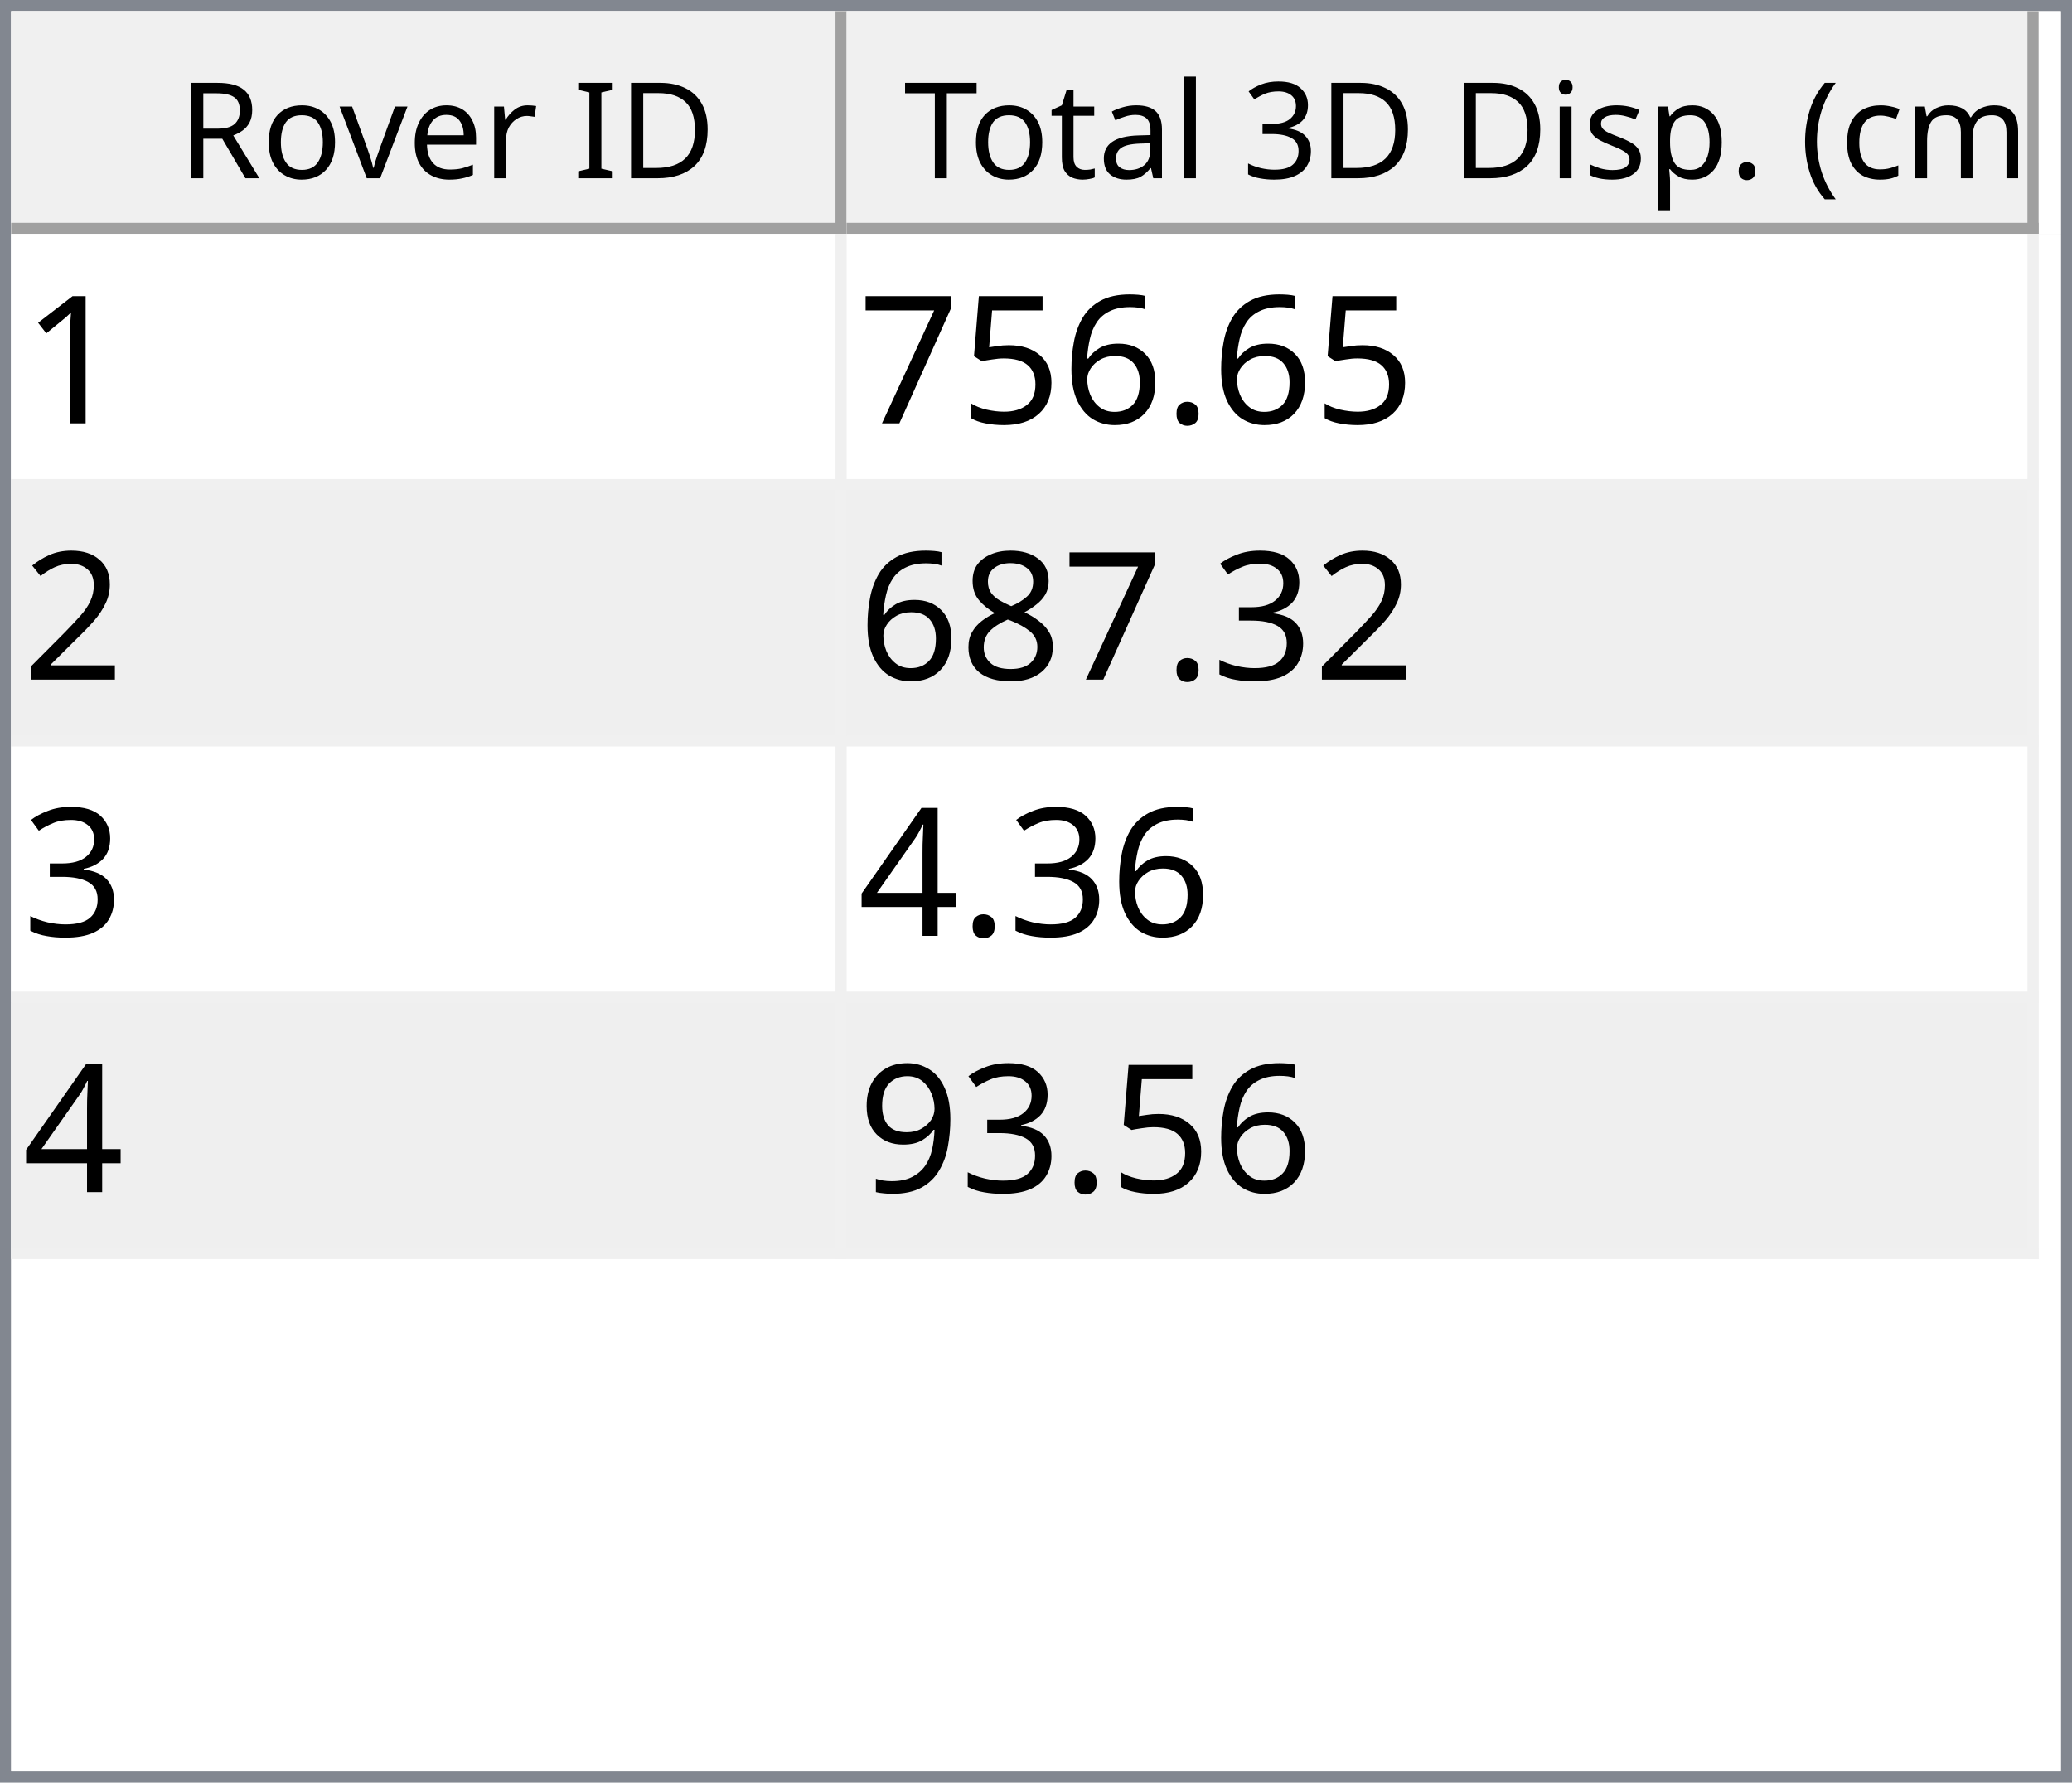
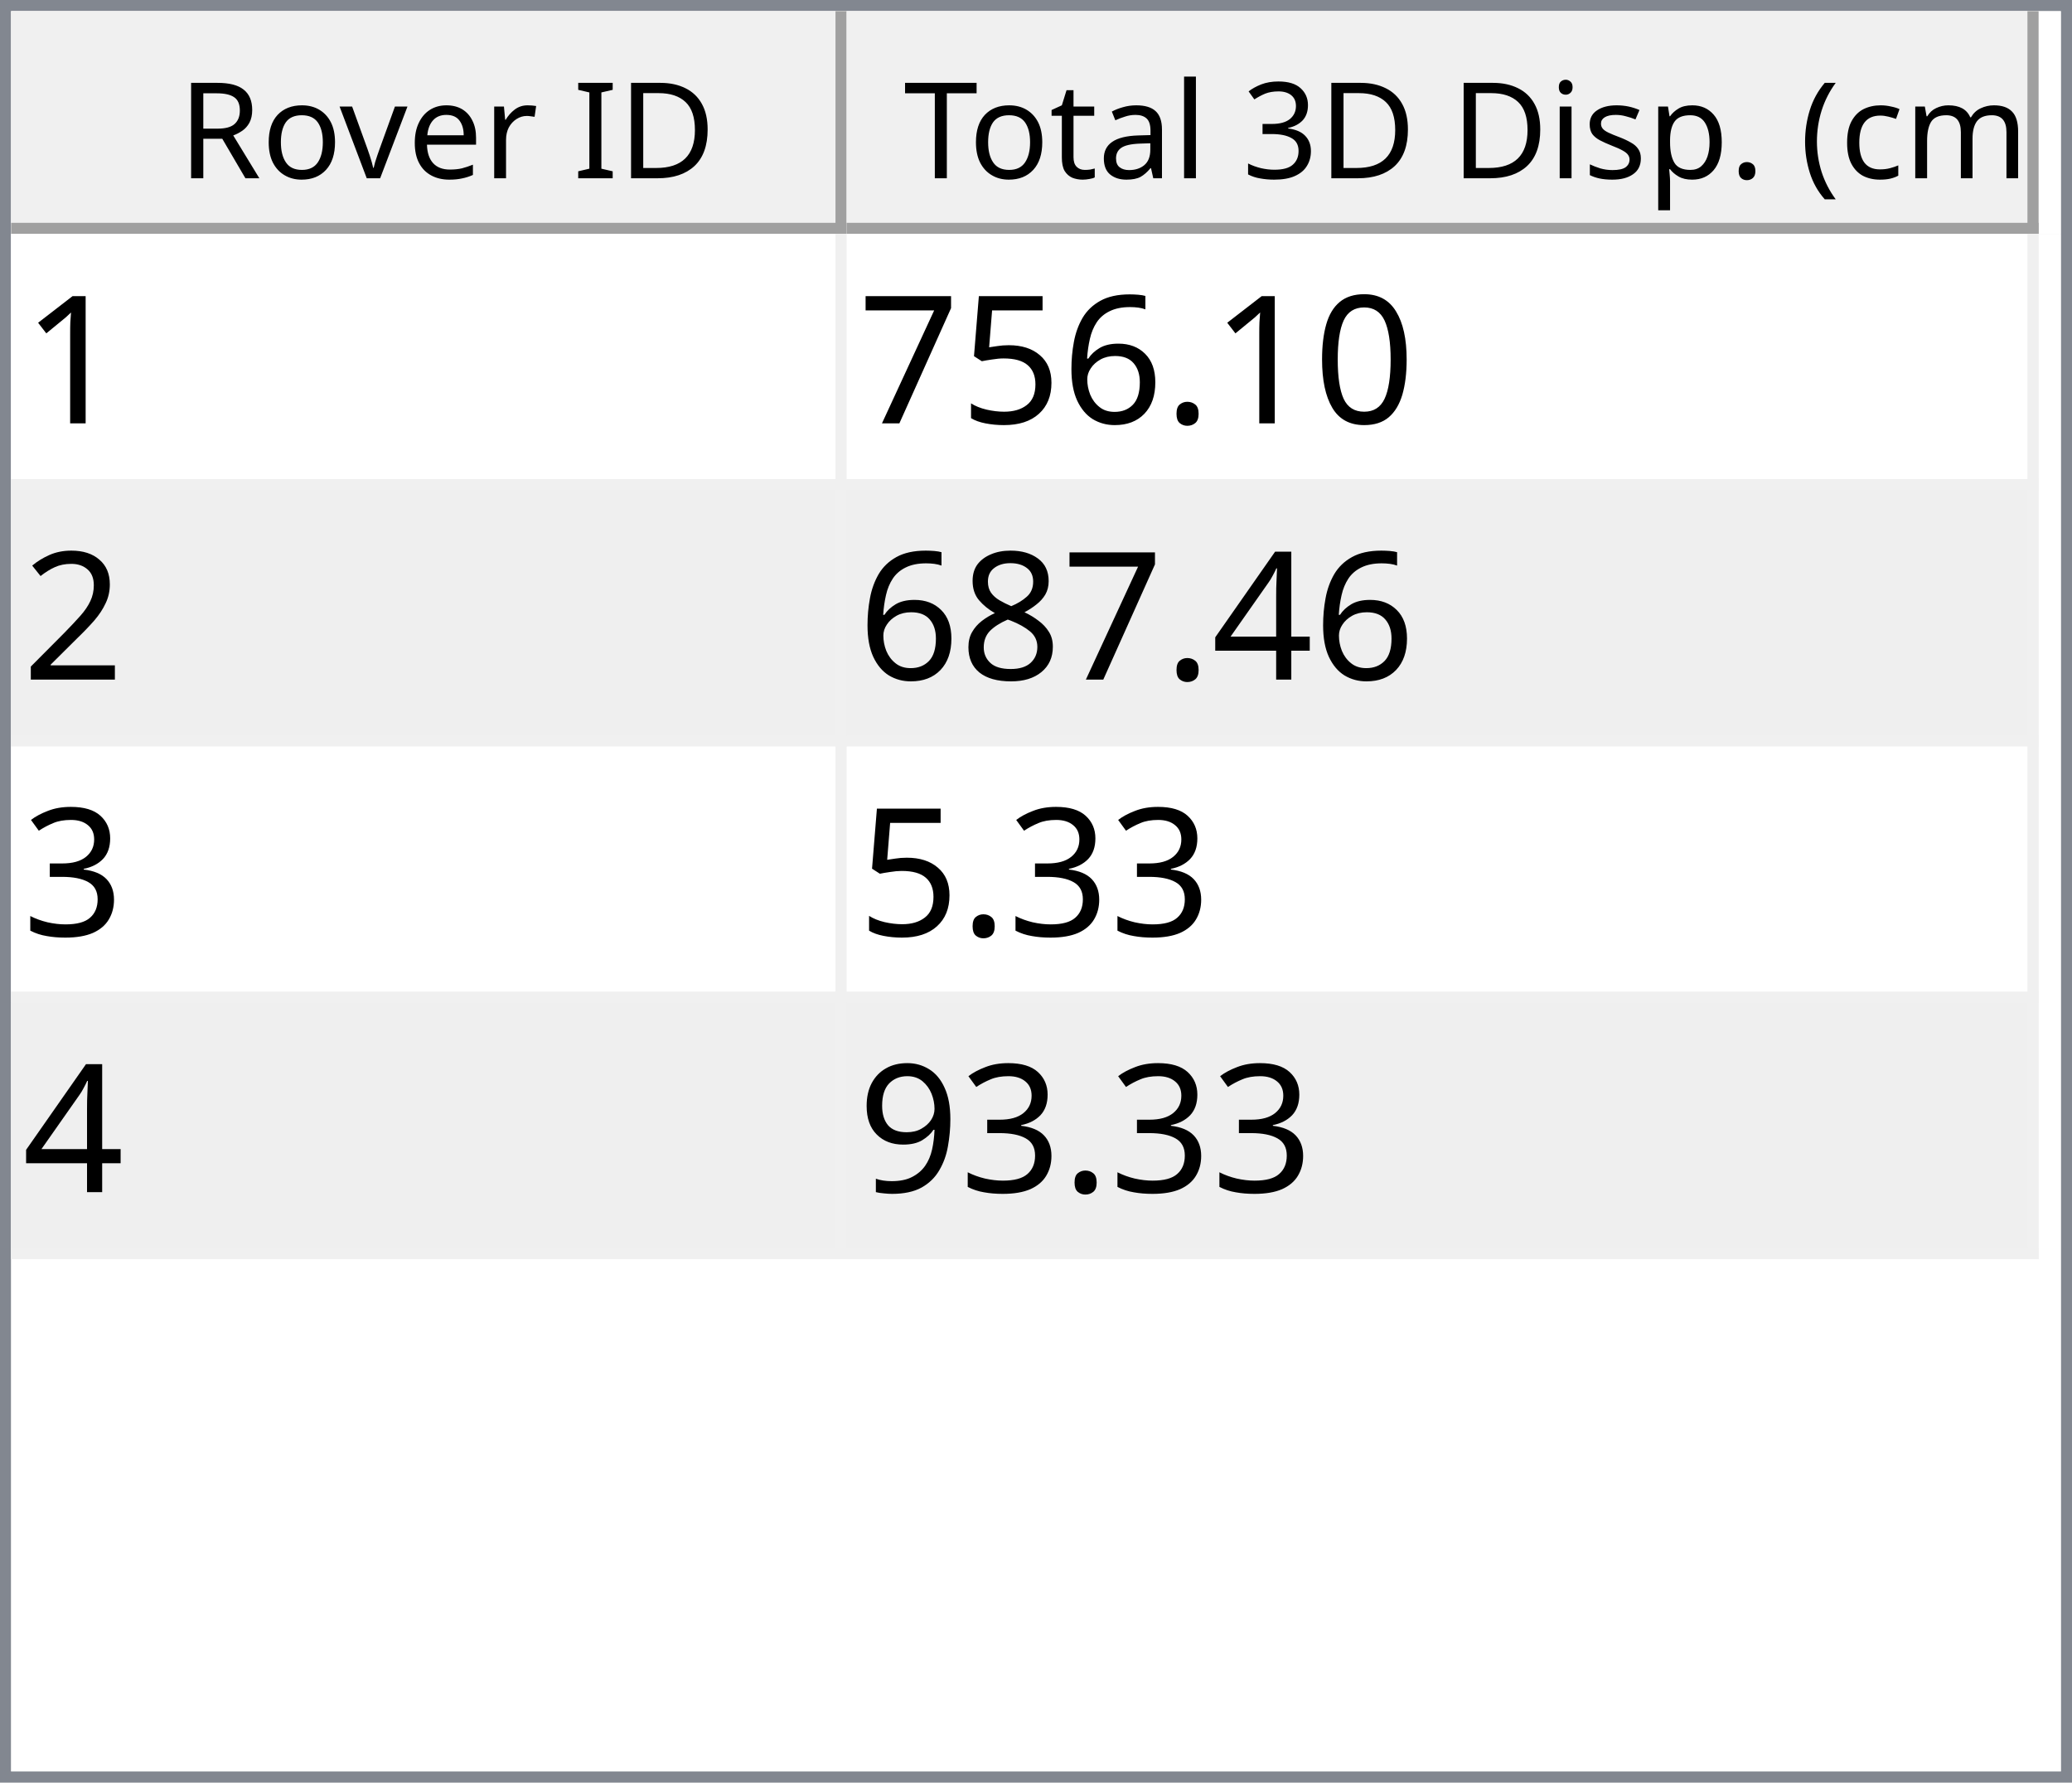
<svg xmlns="http://www.w3.org/2000/svg" style="fill-opacity:1; color-rendering:auto; color-interpolation:auto; text-rendering:auto; stroke:black; stroke-linecap:square; stroke-miterlimit:10; shape-rendering:auto; stroke-opacity:1; fill:black; stroke-dasharray:none; font-weight:normal; stroke-width:1; font-family:'Dialog'; font-style:normal; stroke-linejoin:miter; font-size:12px; stroke-dashoffset:0; image-rendering:auto;" width="186" height="160">
  <defs id="genericDefs" />
  <g>
    <defs id="defs1">
      <clipPath clipPathUnits="userSpaceOnUse" id="clipPath1">
        <path d="M0 0 L186 0 L186 160 L0 160 L0 0 Z" />
      </clipPath>
      <clipPath clipPathUnits="userSpaceOnUse" id="clipPath2">
        <path d="M0 0 L0 160 L186 160 L186 0 Z" />
      </clipPath>
      <clipPath clipPathUnits="userSpaceOnUse" id="clipPath3">
        <path d="M0 0 L0 20 L184 20 L184 0 Z" />
      </clipPath>
      <clipPath clipPathUnits="userSpaceOnUse" id="clipPath4">
        <path d="M0 0 L0 20 L75 20 L75 0 Z" />
      </clipPath>
      <clipPath clipPathUnits="userSpaceOnUse" id="clipPath5">
        <path d="M1 1 L1 19 L74 19 L74 1 Z" />
      </clipPath>
      <clipPath clipPathUnits="userSpaceOnUse" id="clipPath6">
        <path d="M0 0 L0 18 L73 18 L73 0 Z" />
      </clipPath>
      <clipPath clipPathUnits="userSpaceOnUse" id="clipPath7">
        <path d="M-0.5 -0.5 L-0.5 19.5 L74.5 19.5 L74.5 -0.5 Z" />
      </clipPath>
      <clipPath clipPathUnits="userSpaceOnUse" id="clipPath8">
        <path d="M0 0 L0 20 L107 20 L107 0 Z" />
      </clipPath>
      <clipPath clipPathUnits="userSpaceOnUse" id="clipPath9">
        <path d="M1 1 L1 19 L106 19 L106 1 Z" />
      </clipPath>
      <clipPath clipPathUnits="userSpaceOnUse" id="clipPath10">
        <path d="M0 0 L0 18 L105 18 L105 0 Z" />
      </clipPath>
      <clipPath clipPathUnits="userSpaceOnUse" id="clipPath11">
        <path d="M-0.5 -0.5 L-0.5 19.5 L106.5 19.5 L106.5 -0.5 Z" />
      </clipPath>
      <clipPath clipPathUnits="userSpaceOnUse" id="clipPath12">
        <path d="M0 0 L0 138 L184 138 L184 0 Z" />
      </clipPath>
      <clipPath clipPathUnits="userSpaceOnUse" id="clipPath13">
        <path d="M0 0 L0 92 L182 92 L182 0 Z" />
      </clipPath>
      <clipPath clipPathUnits="userSpaceOnUse" id="clipPath14">
        <path d="M-0.5 -0.5 L-0.5 91.5 L181.5 91.5 L181.5 -0.5 Z" />
      </clipPath>
      <clipPath clipPathUnits="userSpaceOnUse" id="clipPath15">
        <path d="M0 0 L0 22 L74 22 L74 0 Z" />
      </clipPath>
      <clipPath clipPathUnits="userSpaceOnUse" id="clipPath16">
        <path d="M0 0 L0 22 L106 22 L106 0 Z" />
      </clipPath>
      <font horiz-adv-x="64.551" id="font1">
        <font-face ascent="107.91" descent="25.098" units-per-em="100" style="font-style:normal; font-family:Segoe UI; font-weight:normal;" />
        <missing-glyph horiz-adv-x="64.551" d="M8.109 0 L8.109 68.266 L56.453 68.266 L56.453 0 L8.109 0 ZM15.328 7.234 L49.219 7.234 L49.219 61.031 L15.328 61.031 L15.328 7.234 Z" />
        <glyph unicode="D" horiz-adv-x="70.117" d="M9.188 0 L9.188 70.016 L28.516 70.016 Q65.531 70.016 65.531 35.891 Q65.531 19.672 55.25 9.836 Q44.969 0 27.734 0 L9.188 0 ZM17.391 62.594 L17.391 7.422 L27.828 7.422 Q41.609 7.422 49.273 14.797 Q56.938 22.172 56.938 35.688 Q56.938 62.594 28.328 62.594 L17.391 62.594 Z" />
        <glyph unicode="I" horiz-adv-x="26.611" d="M17.391 0 L9.188 0 L9.188 70.016 L17.391 70.016 L17.391 0 Z" />
        <glyph unicode=" " horiz-adv-x="27.393" d="" />
        <glyph unicode="r" horiz-adv-x="34.766" d="M34.188 41.891 Q32.078 43.5 28.125 43.5 Q23 43.5 19.555 38.672 Q16.109 33.844 16.109 25.484 L16.109 0 L8.109 0 L8.109 50 L16.109 50 L16.109 39.703 L16.312 39.703 Q18.016 44.969 21.531 47.922 Q25.047 50.875 29.391 50.875 Q32.516 50.875 34.188 50.203 L34.188 41.891 Z" />
        <glyph unicode="e" horiz-adv-x="52.295" d="M48.297 23 L12.984 23 Q13.188 14.656 17.484 10.109 Q21.781 5.562 29.297 5.562 Q37.75 5.562 44.828 11.141 L44.828 3.609 Q38.234 -1.172 27.391 -1.172 Q16.797 -1.172 10.742 5.641 Q4.688 12.453 4.688 24.812 Q4.688 36.469 11.305 43.82 Q17.922 51.172 27.734 51.172 Q37.547 51.172 42.922 44.828 Q48.297 38.484 48.297 27.203 L48.297 23 ZM40.094 29.781 Q40.047 36.719 36.75 40.578 Q33.453 44.438 27.594 44.438 Q21.922 44.438 17.969 40.383 Q14.016 36.328 13.094 29.781 L40.094 29.781 Z" />
        <glyph unicode="v" horiz-adv-x="47.9" d="M47.406 50 L27.484 0 L19.625 0 L0.688 50 L9.469 50 L22.172 13.672 Q23.578 9.672 23.922 6.688 L24.125 6.688 Q24.609 10.453 25.688 13.484 L38.969 50 L47.406 50 Z" />
        <glyph unicode="o" horiz-adv-x="58.594" d="M29 -1.172 Q17.922 -1.172 11.305 5.836 Q4.688 12.844 4.688 24.422 Q4.688 37.016 11.57 44.094 Q18.453 51.172 30.172 51.172 Q41.359 51.172 47.633 44.289 Q53.906 37.406 53.906 25.203 Q53.906 13.234 47.141 6.031 Q40.375 -1.172 29 -1.172 ZM29.594 44.438 Q21.875 44.438 17.383 39.188 Q12.891 33.938 12.891 24.703 Q12.891 15.828 17.43 10.695 Q21.969 5.562 29.594 5.562 Q37.359 5.562 41.531 10.594 Q45.703 15.625 45.703 24.906 Q45.703 34.281 41.531 39.359 Q37.359 44.438 29.594 44.438 Z" />
        <glyph unicode="R" horiz-adv-x="59.814" d="M59.375 0 L49.609 0 L37.891 19.625 Q36.281 22.359 34.766 24.289 Q33.25 26.219 31.664 27.438 Q30.078 28.656 28.25 29.219 Q26.422 29.781 24.125 29.781 L17.391 29.781 L17.391 0 L9.188 0 L9.188 70.016 L30.078 70.016 Q34.672 70.016 38.555 68.867 Q42.438 67.719 45.289 65.375 Q48.141 63.031 49.758 59.547 Q51.375 56.062 51.375 51.375 Q51.375 47.703 50.273 44.656 Q49.172 41.609 47.148 39.211 Q45.125 36.812 42.266 35.133 Q39.406 33.453 35.844 32.516 L35.844 32.328 Q37.594 31.547 38.891 30.547 Q40.188 29.547 41.359 28.18 Q42.531 26.812 43.68 25.078 Q44.828 23.344 46.234 21.047 L59.375 0 ZM17.391 62.594 L17.391 37.203 L28.516 37.203 Q31.594 37.203 34.203 38.133 Q36.812 39.062 38.719 40.797 Q40.625 42.531 41.703 45.047 Q42.781 47.562 42.781 50.688 Q42.781 56.297 39.141 59.445 Q35.5 62.594 28.609 62.594 L17.391 62.594 Z" />
        <glyph unicode=")" horiz-adv-x="30.176" d="M8.297 -15.922 L1.172 -15.922 Q16.406 2.344 16.406 26.812 Q16.406 51.469 1.078 70.016 L8.297 70.016 Q23.531 52.156 23.531 26.703 Q23.531 1.375 8.297 -15.922 Z" />
        <glyph unicode="m" horiz-adv-x="86.133" d="M79.109 0 L71.094 0 L71.094 28.719 Q71.094 37.016 68.531 40.727 Q65.969 44.438 59.906 44.438 Q54.781 44.438 51.195 39.75 Q47.609 35.062 47.609 28.516 L47.609 0 L39.594 0 L39.594 29.688 Q39.594 44.438 28.219 44.438 Q22.953 44.438 19.531 40.016 Q16.109 35.594 16.109 28.516 L16.109 0 L8.109 0 L8.109 50 L16.109 50 L16.109 42.094 L16.312 42.094 Q21.625 51.172 31.844 51.172 Q36.969 51.172 40.773 48.312 Q44.578 45.453 46 40.828 Q51.562 51.172 62.594 51.172 Q79.109 51.172 79.109 30.812 L79.109 0 Z" />
        <glyph unicode="c" horiz-adv-x="46.191" d="M42.188 2.297 Q36.422 -1.172 28.516 -1.172 Q17.828 -1.172 11.258 5.789 Q4.688 12.75 4.688 23.828 Q4.688 36.188 11.766 43.68 Q18.844 51.172 30.672 51.172 Q37.25 51.172 42.281 48.734 L42.281 40.531 Q36.719 44.438 30.375 44.438 Q22.703 44.438 17.797 38.945 Q12.891 33.453 12.891 24.516 Q12.891 15.719 17.508 10.641 Q22.125 5.562 29.891 5.562 Q36.422 5.562 42.188 9.906 L42.188 2.297 Z" />
        <glyph unicode="(" horiz-adv-x="30.176" d="M29.109 -15.922 L21.969 -15.922 Q6.844 1.375 6.844 26.703 Q6.844 52.156 21.969 70.016 L29.203 70.016 Q13.875 51.469 13.875 26.812 Q13.875 2.344 29.109 -15.922 Z" />
        <glyph unicode="." horiz-adv-x="21.68" d="M10.891 -1.078 Q8.641 -1.078 7.055 0.539 Q5.469 2.156 5.469 4.391 Q5.469 6.641 7.055 8.273 Q8.641 9.906 10.891 9.906 Q13.188 9.906 14.797 8.273 Q16.406 6.641 16.406 4.391 Q16.406 2.156 14.797 0.539 Q13.188 -1.078 10.891 -1.078 Z" />
        <glyph unicode="p" horiz-adv-x="58.789" d="M16.312 7.234 L16.109 7.234 L16.109 -23 L8.109 -23 L8.109 50 L16.109 50 L16.109 41.219 L16.312 41.219 Q22.219 51.172 33.594 51.172 Q43.266 51.172 48.688 44.461 Q54.109 37.75 54.109 26.469 Q54.109 13.922 48 6.375 Q41.891 -1.172 31.297 -1.172 Q21.578 -1.172 16.312 7.234 ZM16.109 27.391 L16.109 20.406 Q16.109 14.203 20.141 9.883 Q24.172 5.562 30.375 5.562 Q37.641 5.562 41.773 11.133 Q45.906 16.703 45.906 26.609 Q45.906 34.969 42.047 39.703 Q38.188 44.438 31.594 44.438 Q24.609 44.438 20.359 39.578 Q16.109 34.719 16.109 27.391 Z" />
        <glyph unicode="s" horiz-adv-x="42.432" d="M5.078 1.812 L5.078 10.406 Q11.625 5.562 19.484 5.562 Q30.031 5.562 30.031 12.594 Q30.031 14.594 29.125 15.992 Q28.219 17.391 26.68 18.461 Q25.141 19.531 23.07 20.383 Q21 21.234 18.609 22.172 Q15.281 23.484 12.766 24.828 Q10.25 26.172 8.57 27.859 Q6.891 29.547 6.031 31.695 Q5.172 33.844 5.172 36.719 Q5.172 40.234 6.789 42.945 Q8.406 45.656 11.086 47.484 Q13.766 49.312 17.211 50.242 Q20.656 51.172 24.312 51.172 Q30.812 51.172 35.938 48.922 L35.938 40.828 Q30.422 44.438 23.25 44.438 Q21 44.438 19.195 43.922 Q17.391 43.406 16.094 42.477 Q14.797 41.547 14.086 40.258 Q13.375 38.969 13.375 37.406 Q13.375 35.453 14.086 34.133 Q14.797 32.812 16.164 31.789 Q17.531 30.766 19.484 29.938 Q21.438 29.109 23.922 28.125 Q27.25 26.859 29.883 25.516 Q32.516 24.172 34.375 22.484 Q36.234 20.797 37.234 18.602 Q38.234 16.406 38.234 13.375 Q38.234 9.672 36.602 6.938 Q34.969 4.203 32.234 2.398 Q29.5 0.594 25.93 -0.289 Q22.359 -1.172 18.453 -1.172 Q10.75 -1.172 5.078 1.812 Z" />
        <glyph unicode="i" horiz-adv-x="24.219" d="M12.203 62.703 Q10.062 62.703 8.547 64.164 Q7.031 65.625 7.031 67.875 Q7.031 70.125 8.547 71.609 Q10.062 73.094 12.203 73.094 Q14.406 73.094 15.945 71.609 Q17.484 70.125 17.484 67.875 Q17.484 65.719 15.945 64.211 Q14.406 62.703 12.203 62.703 ZM16.109 0 L8.109 0 L8.109 50 L16.109 50 L16.109 0 Z" />
        <glyph unicode="3" horiz-adv-x="53.906" d="M46.531 19.828 Q46.531 15.094 44.75 11.211 Q42.969 7.328 39.719 4.57 Q36.469 1.812 31.93 0.297 Q27.391 -1.219 21.922 -1.219 Q11.922 -1.219 6 2.594 L6 11.188 Q13.094 5.609 22.219 5.609 Q25.875 5.609 28.828 6.539 Q31.781 7.469 33.906 9.227 Q36.031 10.984 37.18 13.477 Q38.328 15.969 38.328 19.094 Q38.328 32.812 18.797 32.812 L12.984 32.812 L12.984 39.594 L18.5 39.594 Q35.797 39.594 35.797 52.484 Q35.797 64.406 22.609 64.406 Q15.188 64.406 8.688 59.422 L8.688 67.188 Q15.375 71.188 24.609 71.188 Q29 71.188 32.57 69.969 Q36.141 68.75 38.68 66.555 Q41.219 64.359 42.609 61.281 Q44 58.203 44 54.5 Q44 40.672 30.031 36.719 L30.031 36.531 Q33.594 36.141 36.625 34.797 Q39.656 33.453 41.852 31.305 Q44.047 29.156 45.289 26.25 Q46.531 23.344 46.531 19.828 Z" />
        <glyph unicode="l" horiz-adv-x="24.219" d="M16.109 0 L8.109 0 L8.109 74.031 L16.109 74.031 L16.109 0 Z" />
        <glyph unicode="a" horiz-adv-x="50.879" d="M43.891 0 L35.891 0 L35.891 7.812 L35.688 7.812 Q30.469 -1.172 20.312 -1.172 Q12.844 -1.172 8.617 2.781 Q4.391 6.734 4.391 13.281 Q4.391 27.297 20.906 29.594 L35.891 31.688 Q35.891 44.438 25.594 44.438 Q16.547 44.438 9.281 38.281 L9.281 46.484 Q16.656 51.172 26.266 51.172 Q43.891 51.172 43.891 32.516 L43.891 0 ZM35.891 25.297 L23.828 23.641 Q18.266 22.859 15.43 20.875 Q12.594 18.891 12.594 13.875 Q12.594 10.203 15.211 7.883 Q17.828 5.562 22.172 5.562 Q28.125 5.562 32.008 9.742 Q35.891 13.922 35.891 20.312 L35.891 25.297 Z" />
        <glyph unicode="t" horiz-adv-x="33.887" d="M31.297 0.484 Q28.469 -1.078 23.828 -1.078 Q10.688 -1.078 10.688 13.578 L10.688 43.172 L2.094 43.172 L2.094 50 L10.688 50 L10.688 62.203 L18.703 64.797 L18.703 50 L31.297 50 L31.297 43.172 L18.703 43.172 L18.703 14.984 Q18.703 9.969 20.414 7.82 Q22.125 5.672 26.078 5.672 Q29.109 5.672 31.297 7.328 L31.297 0.484 Z" />
        <glyph unicode="T" horiz-adv-x="52.393" d="M50.594 62.594 L30.375 62.594 L30.375 0 L22.172 0 L22.172 62.594 L2 62.594 L2 70.016 L50.594 70.016 L50.594 62.594 Z" />
      </font>
      <font horiz-adv-x="75.0" id="font2">
        <font-face ascent="100.537" descent="21.973" units-per-em="100" style="font-style:normal; font-family:sans-serif; font-weight:normal;" />
        <missing-glyph horiz-adv-x="75.0" d="M12.5 0 L12.5 62.5 L62.5 62.5 L62.5 0 L12.5 0 ZM14.062 1.562 L60.938 1.562 L60.938 60.938 L14.062 60.938 L14.062 1.562 Z" />
        <glyph unicode="1" horiz-adv-x="55.615" d="M37.25 0 L28.469 0 L28.469 56 Q25.297 52.984 20.141 49.953 Q14.984 46.922 10.891 45.406 L10.891 53.906 Q18.266 57.375 23.781 62.305 Q29.297 67.234 31.594 71.875 L37.25 71.875 L37.25 0 Z" />
+         <glyph unicode="0" horiz-adv-x="55.615" d="M4.156 35.297 Q4.156 48 6.766 55.742 Q9.375 63.484 14.523 67.68 Q19.672 71.875 27.484 71.875 Q33.25 71.875 37.594 69.555 Q41.938 67.234 44.773 62.867 Q47.609 58.5 49.219 52.227 Q50.828 45.953 50.828 35.297 Q50.828 22.703 48.242 14.969 Q45.656 7.234 40.508 3.008 Q35.359 -1.219 27.484 -1.219 Q17.141 -1.219 11.234 6.203 Q4.156 15.141 4.156 35.297 ZM13.188 35.297 Q13.188 17.672 17.312 11.836 Q21.438 6 27.484 6 Q33.547 6 37.672 11.859 Q41.797 17.719 41.797 35.297 Q41.797 52.984 37.672 58.789 Q33.547 64.594 27.391 64.594 Q21.344 64.594 17.719 59.469 Q13.188 52.938 13.188 35.297 Z" />
        <glyph unicode="." horiz-adv-x="27.783" d="M9.078 0 L9.078 10.016 L19.094 10.016 L19.094 0 L9.078 0 Z" />
        <glyph unicode="6" horiz-adv-x="55.615" d="M49.75 54.047 L41.016 53.375 Q39.844 58.547 37.703 60.891 Q34.125 64.656 28.906 64.656 Q24.703 64.656 21.531 62.312 Q17.391 59.281 14.992 53.469 Q12.594 47.656 12.5 36.922 Q15.672 41.75 20.266 44.094 Q24.859 46.438 29.891 46.438 Q38.672 46.438 44.852 39.969 Q51.031 33.5 51.031 23.25 Q51.031 16.5 48.125 10.719 Q45.219 4.938 40.141 1.859 Q35.062 -1.219 28.609 -1.219 Q17.625 -1.219 10.695 6.859 Q3.766 14.938 3.766 33.5 Q3.766 54.25 11.422 63.672 Q18.109 71.875 29.438 71.875 Q37.891 71.875 43.289 67.141 Q48.688 62.406 49.75 54.047 ZM13.875 23.188 Q13.875 18.656 15.797 14.508 Q17.719 10.359 21.188 8.18 Q24.656 6 28.469 6 Q34.031 6 38.039 10.492 Q42.047 14.984 42.047 22.703 Q42.047 30.125 38.086 34.398 Q34.125 38.672 28.125 38.672 Q22.172 38.672 18.023 34.398 Q13.875 30.125 13.875 23.188 Z" />
        <glyph unicode="5" horiz-adv-x="55.615" d="M4.156 18.75 L13.375 19.531 Q14.406 12.797 18.141 9.398 Q21.875 6 27.156 6 Q33.5 6 37.891 10.789 Q42.281 15.578 42.281 23.484 Q42.281 31 38.062 35.352 Q33.844 39.703 27 39.703 Q22.75 39.703 19.336 37.773 Q15.922 35.844 13.969 32.766 L5.719 33.844 L12.641 70.609 L48.25 70.609 L48.25 62.203 L19.672 62.203 L15.828 42.969 Q22.266 47.469 29.344 47.469 Q38.719 47.469 45.164 40.969 Q51.609 34.469 51.609 24.266 Q51.609 14.547 45.953 7.469 Q39.062 -1.219 27.156 -1.219 Q17.391 -1.219 11.211 4.25 Q5.031 9.719 4.156 18.75 Z" />
        <glyph unicode="7" horiz-adv-x="55.615" d="M4.734 62.203 L4.734 70.656 L51.078 70.656 L51.078 63.812 Q44.234 56.547 37.523 44.484 Q30.812 32.422 27.156 19.672 Q24.516 10.688 23.781 0 L14.75 0 Q14.891 8.453 18.062 20.414 Q21.234 32.375 27.172 43.484 Q33.109 54.594 39.797 62.203 L4.734 62.203 Z" />
        <glyph unicode="2" horiz-adv-x="55.615" d="M50.344 8.453 L50.344 0 L3.031 0 Q2.938 3.172 4.047 6.109 Q5.859 10.938 9.836 15.625 Q13.812 20.312 21.344 26.469 Q33.016 36.031 37.117 41.625 Q41.219 47.219 41.219 52.203 Q41.219 57.422 37.477 61.008 Q33.734 64.594 27.734 64.594 Q21.391 64.594 17.578 60.789 Q13.766 56.984 13.719 50.25 L4.688 51.172 Q5.609 61.281 11.664 66.578 Q17.719 71.875 27.938 71.875 Q38.234 71.875 44.242 66.164 Q50.25 60.453 50.25 52 Q50.25 47.703 48.492 43.555 Q46.734 39.406 42.656 34.812 Q38.578 30.219 29.109 22.219 Q21.188 15.578 18.945 13.211 Q16.703 10.844 15.234 8.453 L50.344 8.453 Z" />
+         <glyph unicode="4" horiz-adv-x="55.615" d="M32.328 0 L32.328 17.141 L1.266 17.141 L1.266 25.203 L33.938 71.578 L41.109 71.578 L41.109 25.203 L50.781 25.203 L50.781 17.141 L41.109 17.141 L41.109 0 L32.328 0 ZM32.328 25.203 L32.328 57.469 L9.906 25.203 L32.328 25.203 Z" />
+         <glyph unicode="8" horiz-adv-x="55.615" d="M17.672 38.812 Q12.203 40.828 9.57 44.539 Q6.938 48.25 6.938 53.422 Q6.938 61.234 12.555 66.555 Q18.172 71.875 27.484 71.875 Q36.859 71.875 42.578 66.43 Q48.297 60.984 48.297 53.172 Q48.297 48.188 45.68 44.508 Q43.062 40.828 37.75 38.812 Q44.344 36.672 47.781 31.883 Q51.219 27.094 51.219 20.453 Q51.219 11.281 44.727 5.031 Q38.234 -1.219 27.641 -1.219 Q17.047 -1.219 10.547 5.055 Q4.047 11.328 4.047 20.703 Q4.047 27.688 7.594 32.398 Q11.141 37.109 17.672 38.812 ZM15.922 53.719 Q15.922 48.641 19.195 45.414 Q22.469 42.188 27.688 42.188 Q32.766 42.188 36.016 45.383 Q39.266 48.578 39.266 53.219 Q39.266 58.062 35.914 61.359 Q32.562 64.656 27.594 64.656 Q22.562 64.656 19.242 61.43 Q15.922 58.203 15.922 53.719 ZM13.094 20.656 Q13.094 16.891 14.875 13.375 Q16.656 9.859 20.172 7.93 Q23.688 6 27.734 6 Q34.031 6 38.133 10.055 Q42.234 14.109 42.234 20.359 Q42.234 26.703 38.016 30.859 Q33.797 35.016 27.438 35.016 Q21.234 35.016 17.164 30.914 Q13.094 26.812 13.094 20.656 Z" />
        <glyph unicode="3" horiz-adv-x="55.615" d="M4.203 18.891 L12.984 20.062 Q14.5 12.594 18.141 9.297 Q21.781 6 27 6 Q33.203 6 37.477 10.297 Q41.75 14.594 41.75 20.953 Q41.75 27 37.797 30.93 Q33.844 34.859 27.734 34.859 Q25.25 34.859 21.531 33.891 L22.516 41.609 Q23.391 41.5 23.922 41.5 Q29.547 41.5 34.039 44.43 Q38.531 47.359 38.531 53.469 Q38.531 58.297 35.258 61.477 Q31.984 64.656 26.812 64.656 Q21.688 64.656 18.266 61.43 Q14.844 58.203 13.875 51.766 L5.078 53.328 Q6.688 62.156 12.398 67.016 Q18.109 71.875 26.609 71.875 Q32.469 71.875 37.398 69.359 Q42.328 66.844 44.945 62.5 Q47.562 58.156 47.562 53.266 Q47.562 48.641 45.07 44.828 Q42.578 41.016 37.703 38.766 Q44.047 37.312 47.562 32.695 Q51.078 28.078 51.078 21.141 Q51.078 11.766 44.242 5.25 Q37.406 -1.266 26.953 -1.266 Q17.531 -1.266 11.305 4.352 Q5.078 9.969 4.203 18.891 Z" />
-         <glyph unicode="8" horiz-adv-x="55.615" d="M17.672 38.812 Q12.203 40.828 9.57 44.539 Q6.938 48.25 6.938 53.422 Q6.938 61.234 12.555 66.555 Q18.172 71.875 27.484 71.875 Q36.859 71.875 42.578 66.43 Q48.297 60.984 48.297 53.172 Q48.297 48.188 45.68 44.508 Q43.062 40.828 37.75 38.812 Q44.344 36.672 47.781 31.883 Q51.219 27.094 51.219 20.453 Q51.219 11.281 44.727 5.031 Q38.234 -1.219 27.641 -1.219 Q17.047 -1.219 10.547 5.055 Q4.047 11.328 4.047 20.703 Q4.047 27.688 7.594 32.398 Q11.141 37.109 17.672 38.812 ZM15.922 53.719 Q15.922 48.641 19.195 45.414 Q22.469 42.188 27.688 42.188 Q32.766 42.188 36.016 45.383 Q39.266 48.578 39.266 53.219 Q39.266 58.062 35.914 61.359 Q32.562 64.656 27.594 64.656 Q22.562 64.656 19.242 61.43 Q15.922 58.203 15.922 53.719 ZM13.094 20.656 Q13.094 16.891 14.875 13.375 Q16.656 9.859 20.172 7.93 Q23.688 6 27.734 6 Q34.031 6 38.133 10.055 Q42.234 14.109 42.234 20.359 Q42.234 26.703 38.016 30.859 Q33.797 35.016 27.438 35.016 Q21.234 35.016 17.164 30.914 Q13.094 26.812 13.094 20.656 Z" />
-         <glyph unicode="4" horiz-adv-x="55.615" d="M32.328 0 L32.328 17.141 L1.266 17.141 L1.266 25.203 L33.938 71.578 L41.109 71.578 L41.109 25.203 L50.781 25.203 L50.781 17.141 L41.109 17.141 L41.109 0 L32.328 0 ZM32.328 25.203 L32.328 57.469 L9.906 25.203 L32.328 25.203 Z" />
        <glyph unicode="9" horiz-adv-x="55.615" d="M5.469 16.547 L13.922 17.328 Q14.984 11.375 18.016 8.688 Q21.047 6 25.781 6 Q29.828 6 32.883 7.859 Q35.938 9.719 37.891 12.82 Q39.844 15.922 41.164 21.195 Q42.484 26.469 42.484 31.938 Q42.484 32.516 42.438 33.688 Q39.797 29.5 35.234 26.883 Q30.672 24.266 25.344 24.266 Q16.453 24.266 10.305 30.711 Q4.156 37.156 4.156 47.703 Q4.156 58.594 10.578 65.234 Q17 71.875 26.656 71.875 Q33.641 71.875 39.43 68.117 Q45.219 64.359 48.219 57.398 Q51.219 50.438 51.219 37.25 Q51.219 23.531 48.242 15.406 Q45.266 7.281 39.383 3.031 Q33.5 -1.219 25.594 -1.219 Q17.188 -1.219 11.867 3.445 Q6.547 8.109 5.469 16.547 ZM41.453 48.141 Q41.453 55.719 37.43 60.156 Q33.406 64.594 27.734 64.594 Q21.875 64.594 17.531 59.812 Q13.188 55.031 13.188 47.406 Q13.188 40.578 17.312 36.305 Q21.438 32.031 27.484 32.031 Q33.594 32.031 37.523 36.305 Q41.453 40.578 41.453 48.141 Z" />
      </font>
    </defs>
    <g style="fill:white; stroke:white;">
      <rect x="0" y="0" width="186" style="clip-path:url(#clipPath1); stroke:none;" height="160" />
    </g>
    <g style="fill:white; text-rendering:optimizeSpeed; color-rendering:optimizeSpeed; image-rendering:optimizeSpeed; shape-rendering:crispEdges; stroke:white; color-interpolation:sRGB;">
      <rect x="0" width="186" height="160" y="0" style="stroke:none;" />
      <path style="stroke:none;" d="M0 160 L186 160 L186 0 L0 0 Z" />
    </g>
    <g style="fill:rgb(240,240,240); font-family:'Segoe UI'; stroke:rgb(240,240,240);">
      <rect x="0" y="0" width="186" style="clip-path:url(#clipPath2); stroke:none;" height="160" />
    </g>
    <g style="fill:rgb(130,135,144); font-family:'Segoe UI'; stroke:rgb(130,135,144);">
      <path d="M0 0 L186 0 L186 160 L0 160 L0 0 ZM1 1 L185 1 L185 159 L1 159 L1 1 Z" style="fill-rule:evenodd; clip-path:url(#clipPath2); stroke:none;" />
    </g>
    <g style="fill:white; font-family:'Segoe UI'; stroke:white;" transform="translate(1,1)">
      <rect x="0" y="0" width="184" style="clip-path:url(#clipPath3); stroke:none;" height="20" />
    </g>
    <g style="fill:rgb(240,240,240); font-family:'Segoe UI'; stroke:rgb(240,240,240);" transform="translate(1,1)">
      <rect x="0" y="0" width="75" style="clip-path:url(#clipPath4); stroke:none;" height="20" />
    </g>
    <g style="font-family:'Segoe UI';" transform="translate(2,2)">
      <text x="14" xml:space="preserve" y="14" style="clip-path:url(#clipPath6); stroke:none;">Rover ID</text>
    </g>
    <g style="fill:rgb(160,160,160); font-family:'Segoe UI'; stroke:rgb(160,160,160); stroke-linejoin:bevel;" transform="translate(1.5,1.5)">
      <line x1="74" x2="74" y1="0" style="fill:none; clip-path:url(#clipPath7);" y2="19" />
    </g>
    <g style="fill:rgb(160,160,160); font-family:'Segoe UI'; stroke:rgb(160,160,160); stroke-linejoin:bevel;" transform="matrix(1,0,0,1,1,1) translate(0.5,0.5)">
      <line x1="0" x2="74" y1="19" style="fill:none; clip-path:url(#clipPath7);" y2="19" />
    </g>
    <g style="fill:rgb(240,240,240); font-family:'Segoe UI'; stroke:rgb(240,240,240);" transform="translate(76,1)">
      <rect x="0" y="0" width="107" style="clip-path:url(#clipPath8); stroke:none;" height="20" />
    </g>
    <g style="font-family:'Segoe UI';" transform="translate(77,2)">
      <text x="1" xml:space="preserve" y="14" style="clip-path:url(#clipPath10); stroke:none;"> Total 3D Disp. (cm)</text>
    </g>
    <g style="fill:rgb(160,160,160); font-family:'Segoe UI'; stroke:rgb(160,160,160); stroke-linejoin:bevel;" transform="translate(76.5,1.5)">
      <line x1="106" x2="106" y1="0" style="fill:none; clip-path:url(#clipPath11);" y2="19" />
    </g>
    <g style="fill:rgb(160,160,160); font-family:'Segoe UI'; stroke:rgb(160,160,160); stroke-linejoin:bevel;" transform="matrix(1,0,0,1,76,1) translate(0.5,0.5)">
      <line x1="0" x2="106" y1="19" style="fill:none; clip-path:url(#clipPath11);" y2="19" />
    </g>
    <g style="fill:white; font-family:'Segoe UI'; stroke:white;" transform="translate(1,21)">
      <rect x="0" y="0" width="184" style="clip-path:url(#clipPath12); stroke:none;" height="138" />
    </g>
    <g style="fill:rgb(240,240,240); font-size:16px; font-family:sans-serif; stroke:rgb(240,240,240);" transform="translate(1,21)">
      <rect x="0" y="0" width="182" style="clip-path:url(#clipPath13); stroke:none;" height="92" />
      <line transform="translate(0.5,0.5)" x1="0" x2="181" y1="22" style="clip-path:url(#clipPath14); fill:none; stroke-linejoin:bevel;" y2="22" />
    </g>
    <g transform="matrix(1,0,0,1,1,21) translate(0.5,0.5)" style="fill:rgb(240,240,240); font-size:16px; font-family:sans-serif; stroke:rgb(240,240,240); stroke-linejoin:bevel;">
      <line x1="0" x2="181" y1="45" style="fill:none; clip-path:url(#clipPath14);" y2="45" />
    </g>
    <g transform="matrix(1,0,0,1,1,21) translate(0.5,0.5)" style="fill:rgb(240,240,240); font-size:16px; font-family:sans-serif; stroke:rgb(240,240,240); stroke-linejoin:bevel;">
      <line x1="0" x2="181" y1="68" style="fill:none; clip-path:url(#clipPath14);" y2="68" />
    </g>
    <g transform="matrix(1,0,0,1,1,21) translate(0.5,0.5)" style="fill:rgb(240,240,240); font-size:16px; font-family:sans-serif; stroke:rgb(240,240,240); stroke-linejoin:bevel;">
      <line x1="0" x2="181" y1="91" style="fill:none; clip-path:url(#clipPath14);" y2="91" />
    </g>
    <g transform="matrix(1,0,0,1,1,21) translate(0.5,0.5)" style="fill:rgb(240,240,240); font-size:16px; font-family:sans-serif; stroke:rgb(240,240,240); stroke-linejoin:bevel;">
      <line x1="74" x2="74" y1="0" style="fill:none; clip-path:url(#clipPath14);" y2="91" />
    </g>
    <g transform="matrix(1,0,0,1,1,21) translate(0.5,0.5)" style="fill:rgb(240,240,240); font-size:16px; font-family:sans-serif; stroke:rgb(240,240,240); stroke-linejoin:bevel;">
      <line x1="181" x2="181" y1="0" style="fill:none; clip-path:url(#clipPath14);" y2="91" />
    </g>
    <g style="fill:white; font-size:16px; font-family:sans-serif; stroke:white;" transform="matrix(1,0,0,1,1,21)">
      <rect x="0" y="0" width="74" style="clip-path:url(#clipPath15); stroke:none;" height="22" />
      <text x="1" y="17" style="fill:black; clip-path:url(#clipPath15); stroke:none;" xml:space="preserve">1</text>
    </g>
    <g style="fill:white; font-size:16px; font-family:sans-serif; stroke:white;" transform="matrix(1,0,0,1,1,21) translate(75,0)">
      <rect x="0" y="0" width="106" style="clip-path:url(#clipPath16); stroke:none;" height="22" />
-       <text x="1" y="17" style="fill:black; clip-path:url(#clipPath16); stroke:none;" xml:space="preserve">756.65</text>
+       <text x="1" y="17" style="fill:black; clip-path:url(#clipPath16); stroke:none;" xml:space="preserve">756.10</text>
    </g>
    <g style="fill:rgb(239,239,239); font-size:16px; font-family:sans-serif; stroke:rgb(239,239,239);" transform="matrix(1,0,0,1,1,21) translate(0,23)">
      <rect x="0" y="0" width="74" style="clip-path:url(#clipPath15); stroke:none;" height="22" />
      <text x="1" y="17" style="fill:black; clip-path:url(#clipPath15); stroke:none;" xml:space="preserve">2</text>
    </g>
    <g style="fill:rgb(239,239,239); font-size:16px; font-family:sans-serif; stroke:rgb(239,239,239);" transform="matrix(1,0,0,1,1,21) translate(75,23)">
      <rect x="0" y="0" width="106" style="clip-path:url(#clipPath16); stroke:none;" height="22" />
-       <text x="1" y="17" style="fill:black; clip-path:url(#clipPath16); stroke:none;" xml:space="preserve">687.32</text>
+       <text x="1" y="17" style="fill:black; clip-path:url(#clipPath16); stroke:none;" xml:space="preserve">687.46</text>
    </g>
    <g style="fill:white; font-size:16px; font-family:sans-serif; stroke:white;" transform="matrix(1,0,0,1,1,21) translate(0,46)">
      <rect x="0" y="0" width="74" style="clip-path:url(#clipPath15); stroke:none;" height="22" />
      <text x="1" y="17" style="fill:black; clip-path:url(#clipPath15); stroke:none;" xml:space="preserve">3</text>
    </g>
    <g style="fill:white; font-size:16px; font-family:sans-serif; stroke:white;" transform="matrix(1,0,0,1,1,21) translate(75,46)">
      <rect x="0" y="0" width="106" style="clip-path:url(#clipPath16); stroke:none;" height="22" />
-       <text x="1" y="17" style="fill:black; clip-path:url(#clipPath16); stroke:none;" xml:space="preserve">4.36</text>
+       <text x="1" y="17" style="fill:black; clip-path:url(#clipPath16); stroke:none;" xml:space="preserve">5.33</text>
    </g>
    <g style="fill:rgb(239,239,239); font-size:16px; font-family:sans-serif; stroke:rgb(239,239,239);" transform="matrix(1,0,0,1,1,21) translate(0,69)">
      <rect x="0" y="0" width="74" style="clip-path:url(#clipPath15); stroke:none;" height="22" />
      <text x="1" y="17" style="fill:black; clip-path:url(#clipPath15); stroke:none;" xml:space="preserve">4</text>
    </g>
    <g style="fill:rgb(239,239,239); font-size:16px; font-family:sans-serif; stroke:rgb(239,239,239);" transform="matrix(1,0,0,1,1,21) translate(75,69)">
      <rect x="0" y="0" width="106" style="clip-path:url(#clipPath16); stroke:none;" height="22" />
-       <text x="1" y="17" style="fill:black; clip-path:url(#clipPath16); stroke:none;" xml:space="preserve">93.56</text>
+       <text x="1" y="17" style="fill:black; clip-path:url(#clipPath16); stroke:none;" xml:space="preserve">93.33</text>
    </g>
  </g>
</svg>
